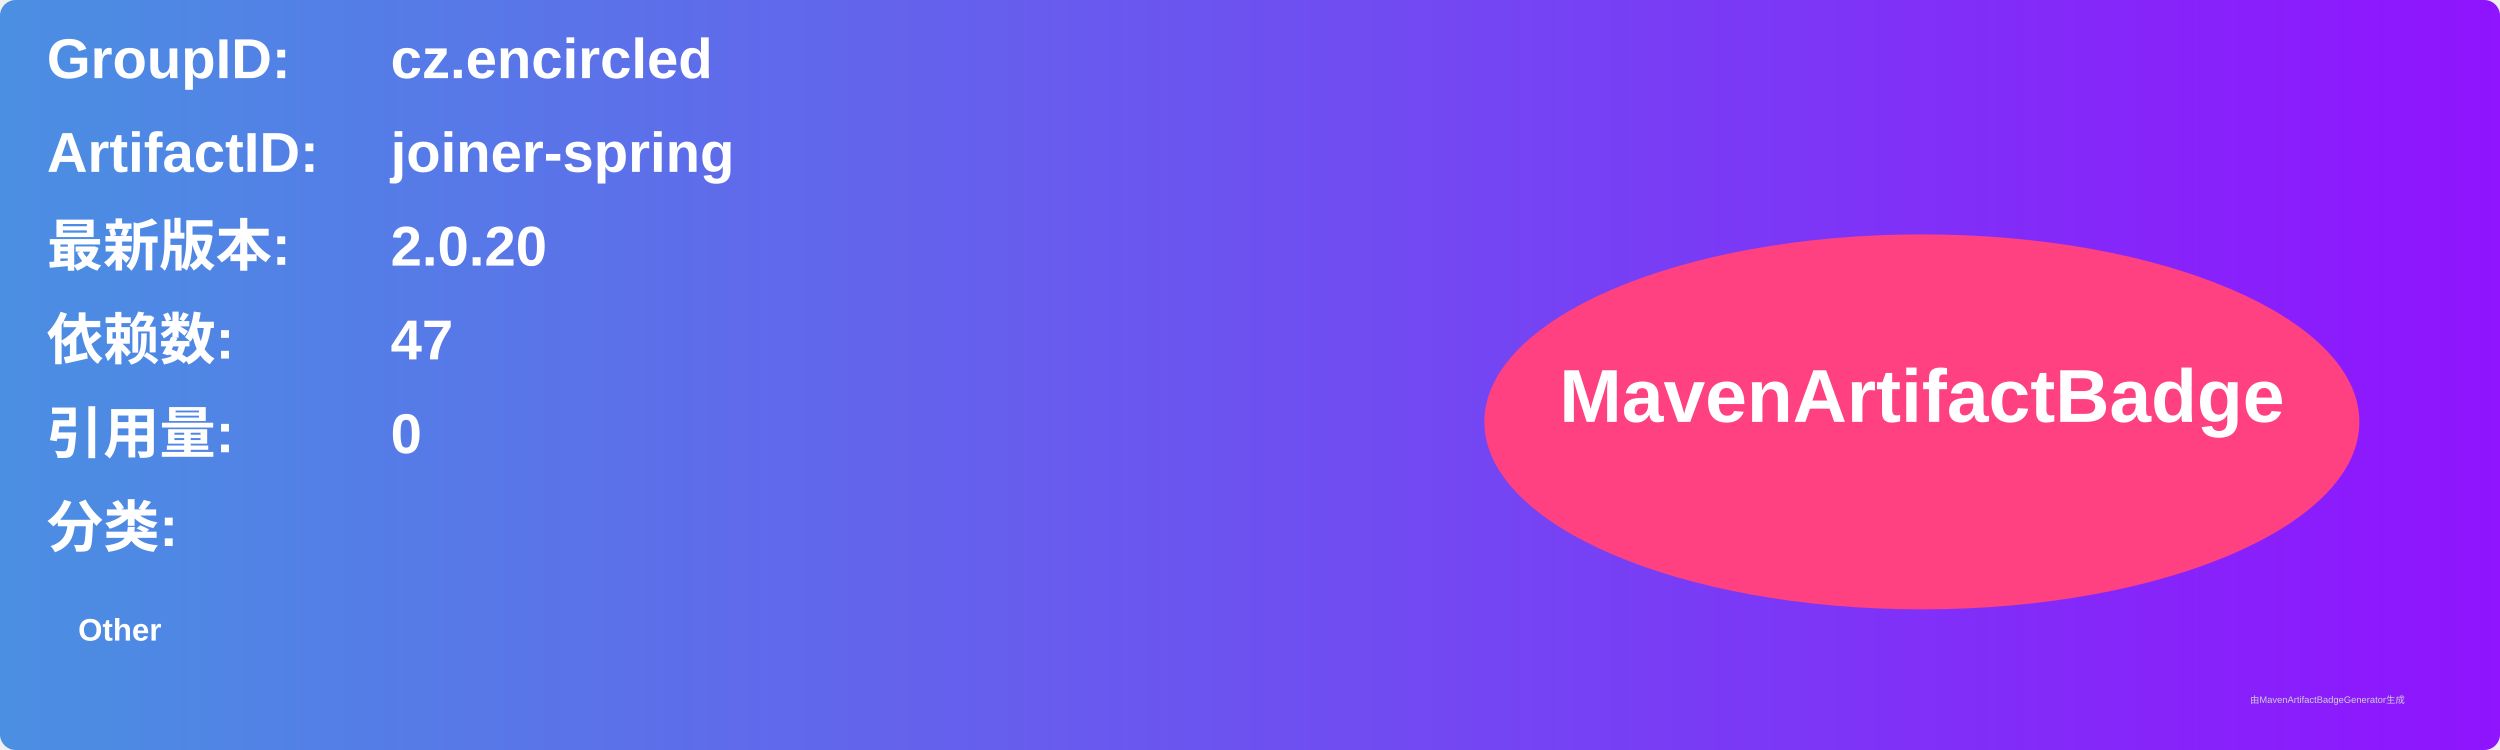
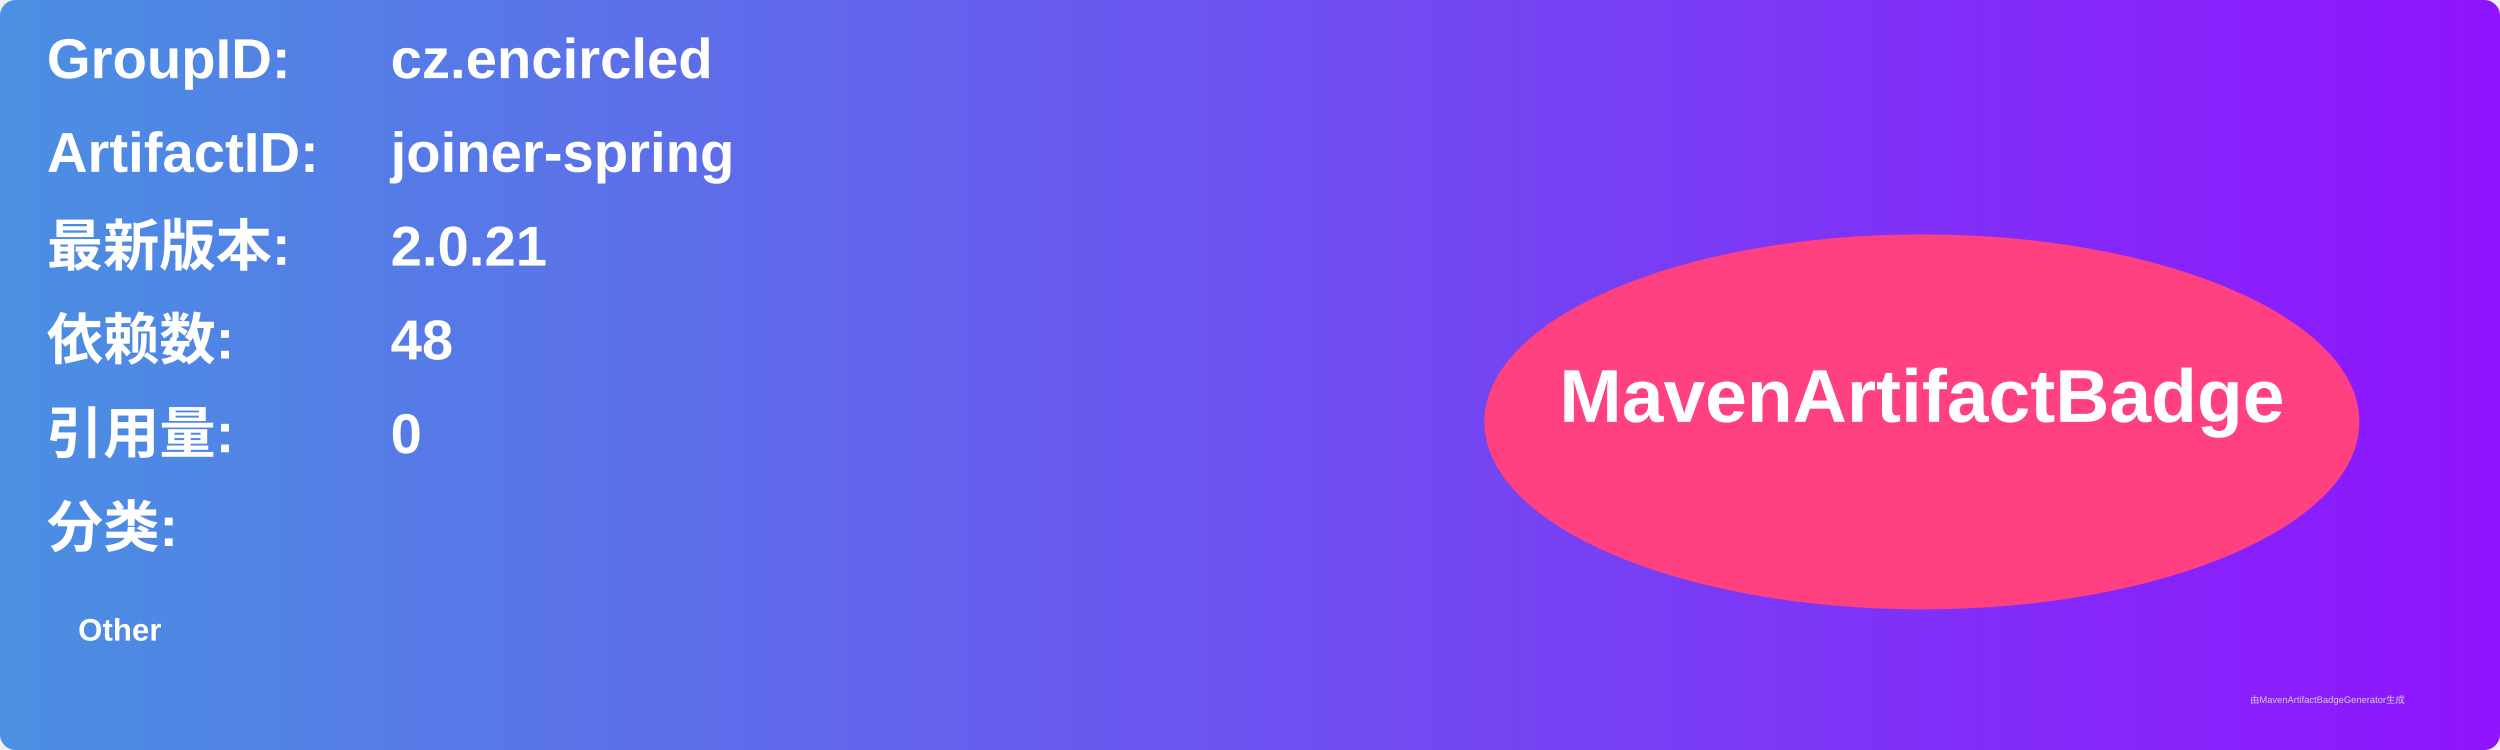
<svg xmlns="http://www.w3.org/2000/svg" width="800" height="240" viewBox="0 0 800 240">
  <linearGradient id="grad" x1="0%" y1="0%" x2="100%" y2="0%">
    <stop offset="0%" stop-color="#4a90e2" />
    <stop offset="100%" stop-color="#9013fe" />
  </linearGradient>
  <rect width="100%" height="100%" rx="5" ry="5" fill="url(#grad)" />
  <g transform="translate(15, 15)">
    <text x="0" y="10" font-family="Arial" font-size="18" fill="white" font-weight="bold" width="260">GroupID:</text>
    <text x="110" y="10" font-family="Arial" font-size="18" fill="white" font-weight="bold" width="460">cz.encircled</text>
    <text x="0" y="40" font-family="Arial" font-size="18" fill="white" font-weight="bold" width="260">ArtifactID:</text>
    <text x="110" y="40" font-family="Arial" font-size="18" fill="white" font-weight="bold" width="460">joiner-spring</text>
    <text x="0" y="70" font-family="Arial" font-size="18" fill="white" font-weight="bold">最新版本:</text>
    <text x="110" y="70" font-family="Arial" font-size="18" fill="white" font-weight="bold">
-       <tspan font-weight="bold">2.0.20</tspan>
+       <tspan font-weight="bold">2.0.21</tspan>
    </text>
    <text x="0" y="100" font-family="Arial" font-size="18" fill="white" font-weight="bold">依赖数: </text>
    <text x="110" y="100" font-family="Arial" font-size="18" fill="white">
-       <tspan font-weight="bold">47</tspan>
+       <tspan font-weight="bold">48</tspan>
    </text>
    <text x="0" y="130" font-family="Arial" font-size="18" fill="white" font-weight="bold">引用量: </text>
    <text x="110" y="130" font-family="Arial" font-size="18" fill="white">
      <tspan font-weight="bold">0</tspan>
    </text>
    <text x="0" y="160" font-family="Arial" font-size="18" fill="white" font-weight="bold">分类:</text>
    <text x="10" y="190" font-family="Arial" font-size="10" fill="white">
      <tspan font-weight="bold">Other</tspan>
    </text>
    <ellipse cx="600" cy="120" rx="140" ry="60" fill="#ff4081" />
    <text x="600" y="120" text-anchor="middle" font-family="Arial" font-size="24" fill="white" font-weight="bold">MavenArtifactBadge</text>
  </g>
  <text x="720" y="225" font-family="Arial" font-size="3" fill="#d0d0d0">由MavenArtifactBadgeGenerator生成</text>
</svg>
